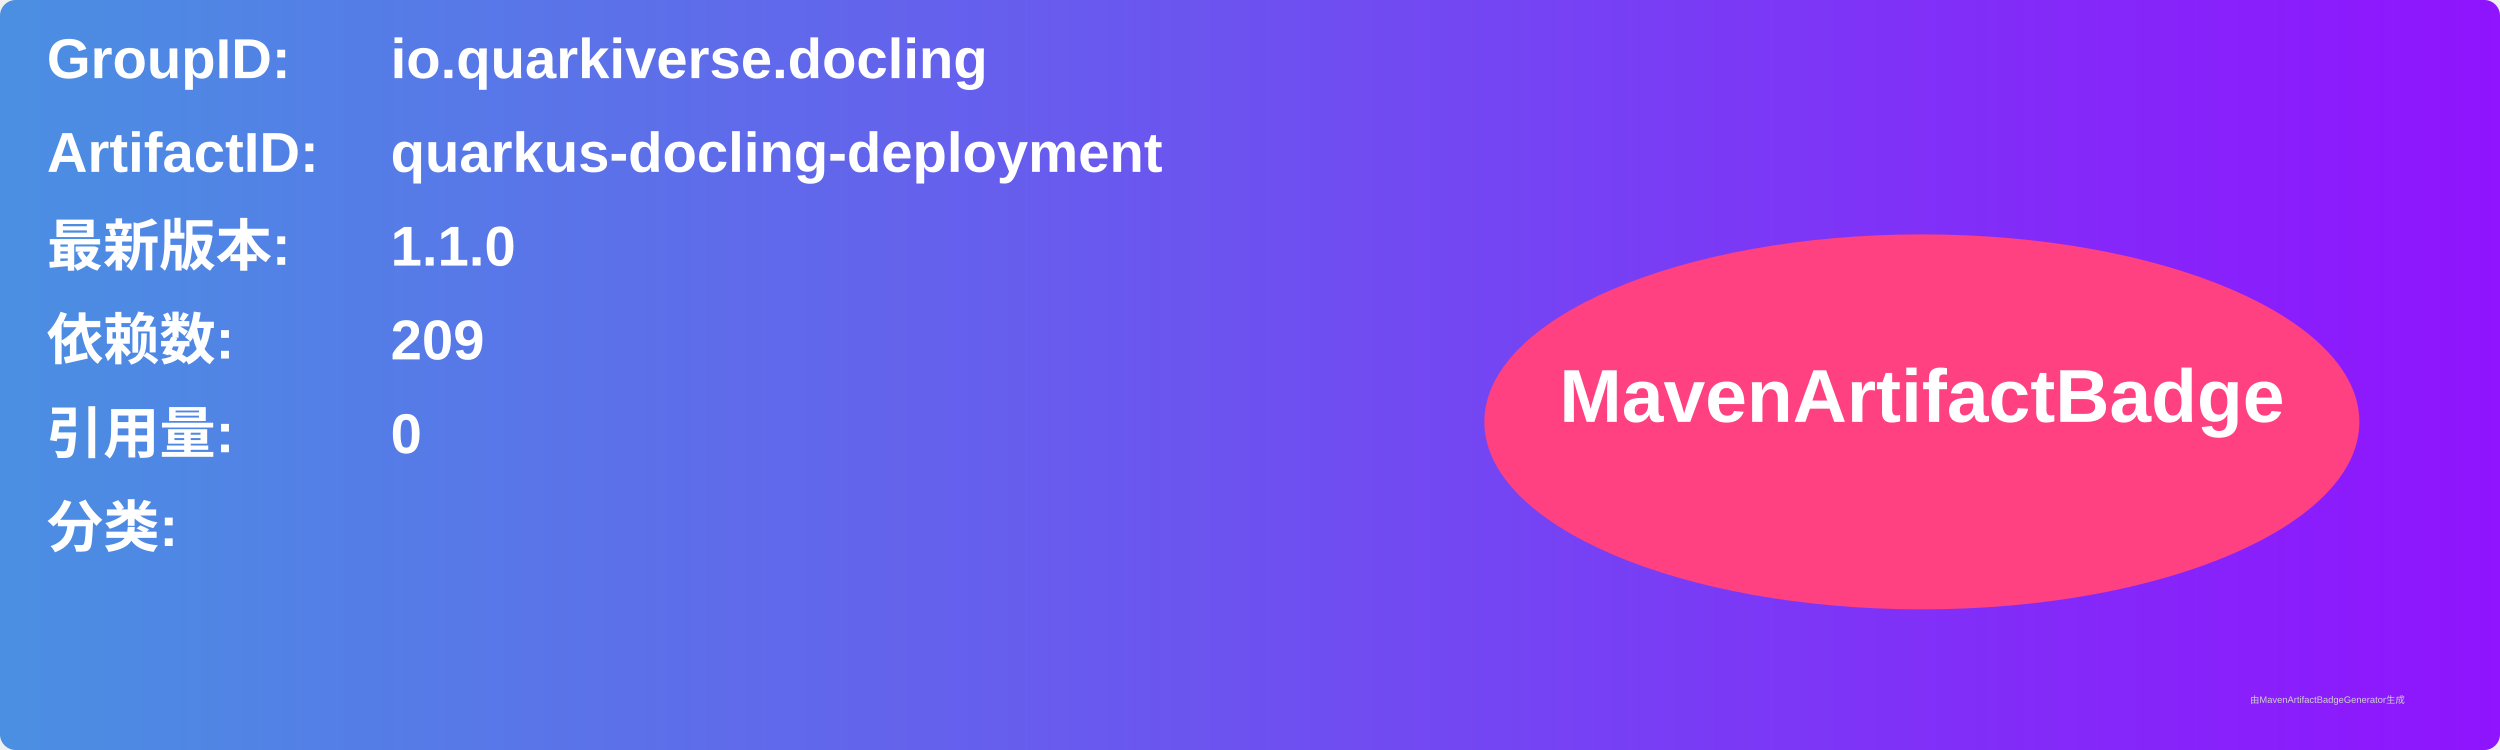
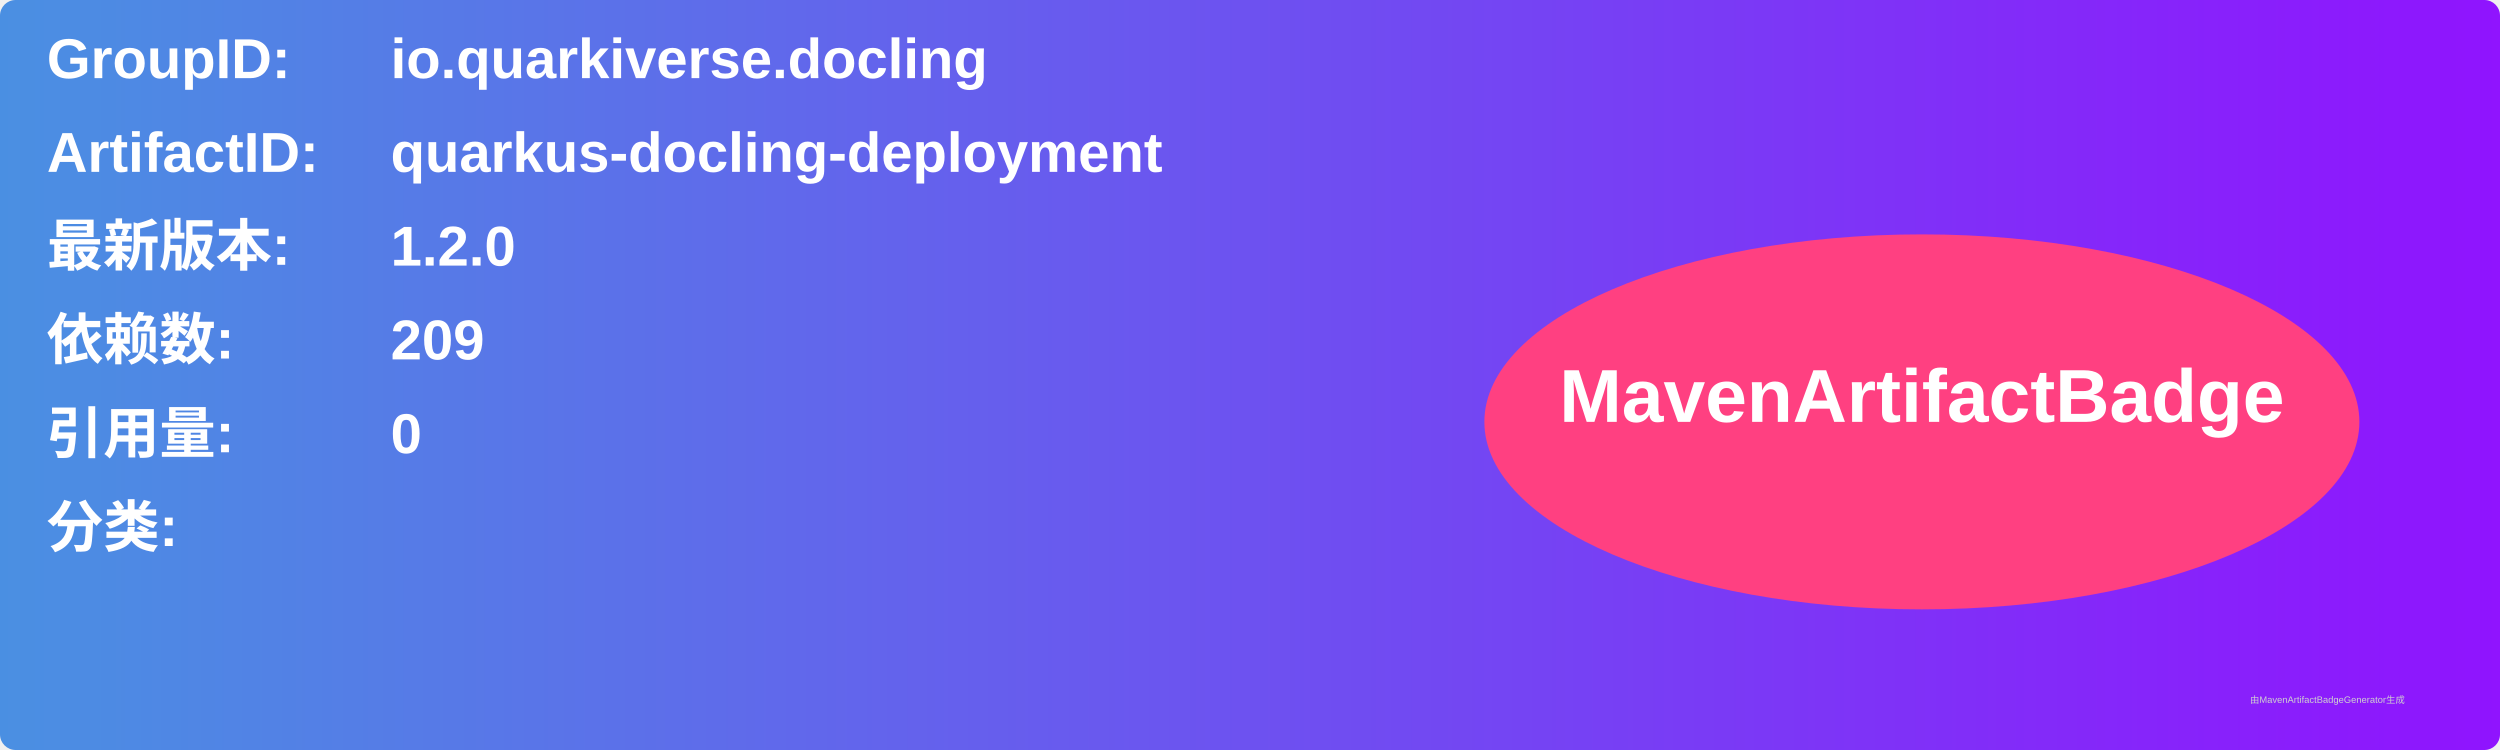
<svg xmlns="http://www.w3.org/2000/svg" width="800" height="240" viewBox="0 0 800 240">
  <linearGradient id="grad" x1="0%" y1="0%" x2="100%" y2="0%">
    <stop offset="0%" stop-color="#4a90e2" />
    <stop offset="100%" stop-color="#9013fe" />
  </linearGradient>
  <rect width="100%" height="100%" rx="5" ry="5" fill="url(#grad)" />
  <g transform="translate(15, 15)">
    <text x="0" y="10" font-family="Arial" font-size="18" fill="white" font-weight="bold" width="260">GroupID:</text>
    <text x="110" y="10" font-family="Arial" font-size="18" fill="white" font-weight="bold" width="460">io.quarkiverse.docling</text>
    <text x="0" y="40" font-family="Arial" font-size="18" fill="white" font-weight="bold" width="260">ArtifactID:</text>
    <text x="110" y="40" font-family="Arial" font-size="18" fill="white" font-weight="bold" width="460">quarkus-docling-deployment</text>
    <text x="0" y="70" font-family="Arial" font-size="18" fill="white" font-weight="bold">最新版本:</text>
    <text x="110" y="70" font-family="Arial" font-size="18" fill="white" font-weight="bold">
-       <tspan font-weight="bold">1.1.0</tspan>
+       <tspan font-weight="bold">1.2.0</tspan>
    </text>
    <text x="0" y="100" font-family="Arial" font-size="18" fill="white" font-weight="bold">依赖数: </text>
    <text x="110" y="100" font-family="Arial" font-size="18" fill="white">
      <tspan font-weight="bold">209</tspan>
    </text>
    <text x="0" y="130" font-family="Arial" font-size="18" fill="white" font-weight="bold">引用量: </text>
    <text x="110" y="130" font-family="Arial" font-size="18" fill="white">
      <tspan font-weight="bold">0</tspan>
    </text>
    <text x="0" y="160" font-family="Arial" font-size="18" fill="white" font-weight="bold">分类:</text>
    <text x="10" y="190" font-family="Arial" font-size="10" fill="white">
      <tspan font-weight="bold" />
    </text>
    <ellipse cx="600" cy="120" rx="140" ry="60" fill="#ff4081" />
    <text x="600" y="120" text-anchor="middle" font-family="Arial" font-size="24" fill="white" font-weight="bold">MavenArtifactBadge</text>
  </g>
  <text x="720" y="225" font-family="Arial" font-size="3" fill="#d0d0d0">由MavenArtifactBadgeGenerator生成</text>
</svg>
